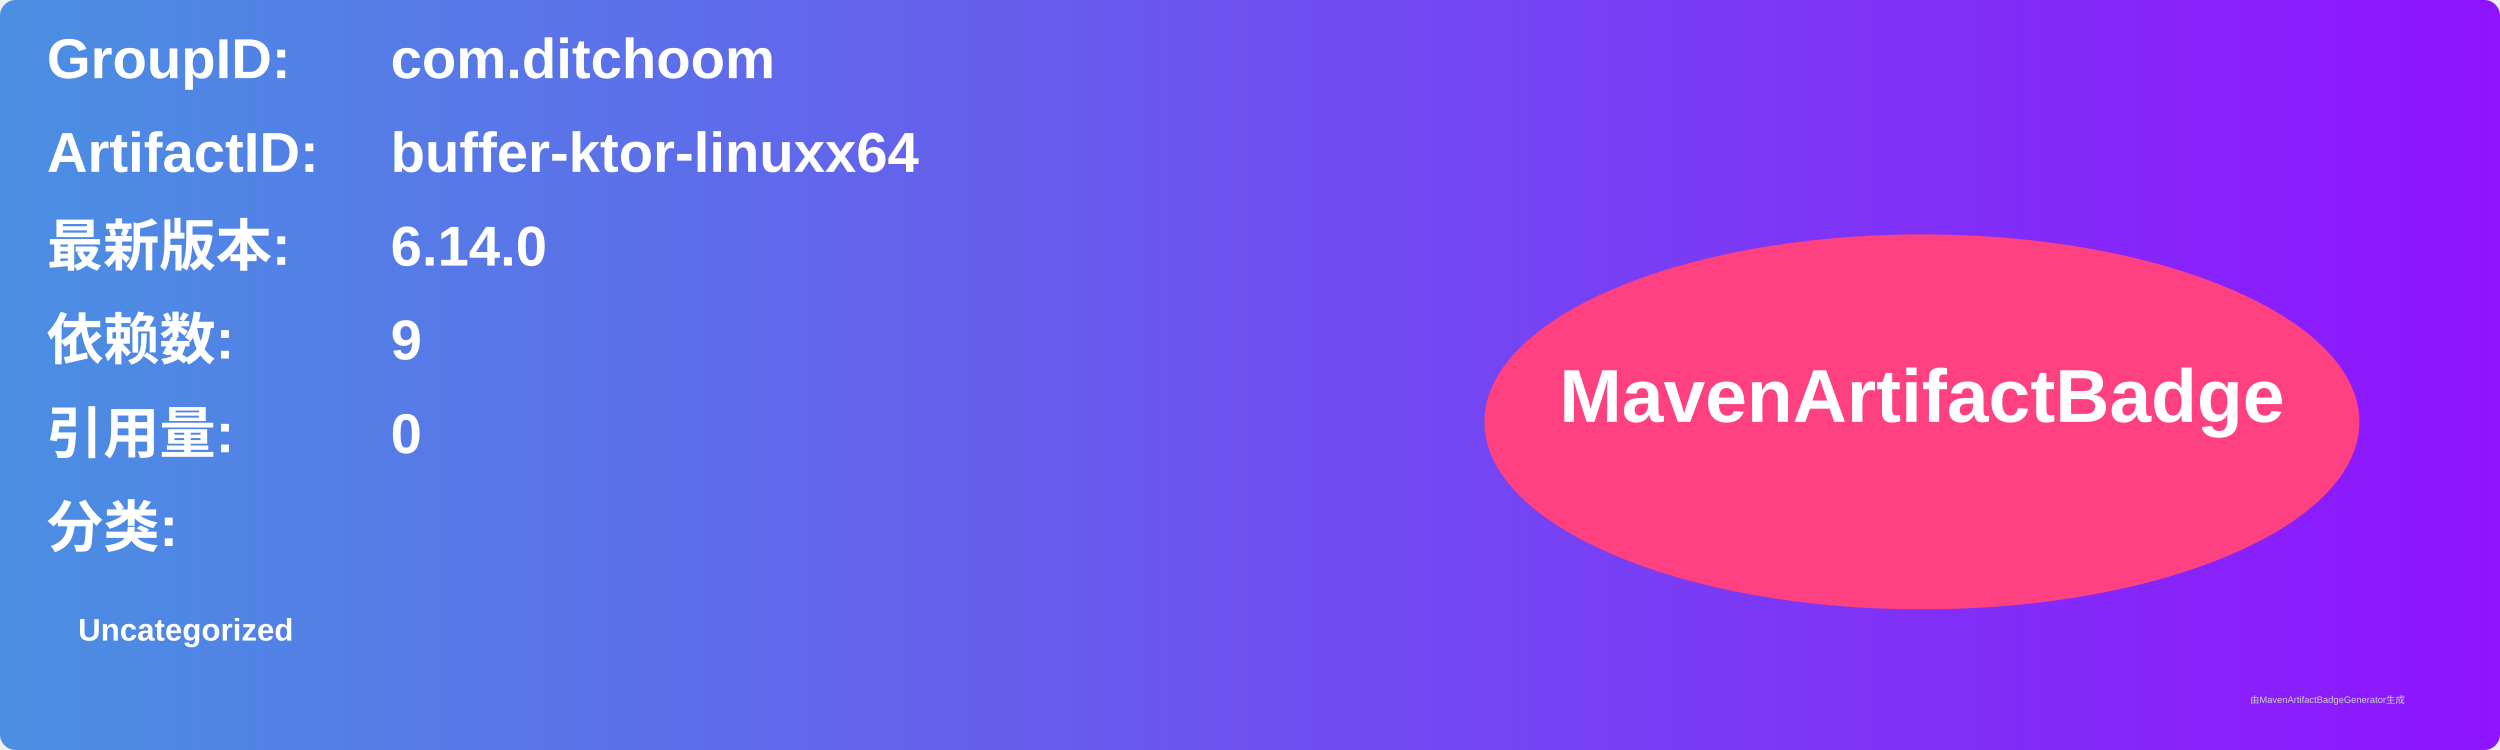
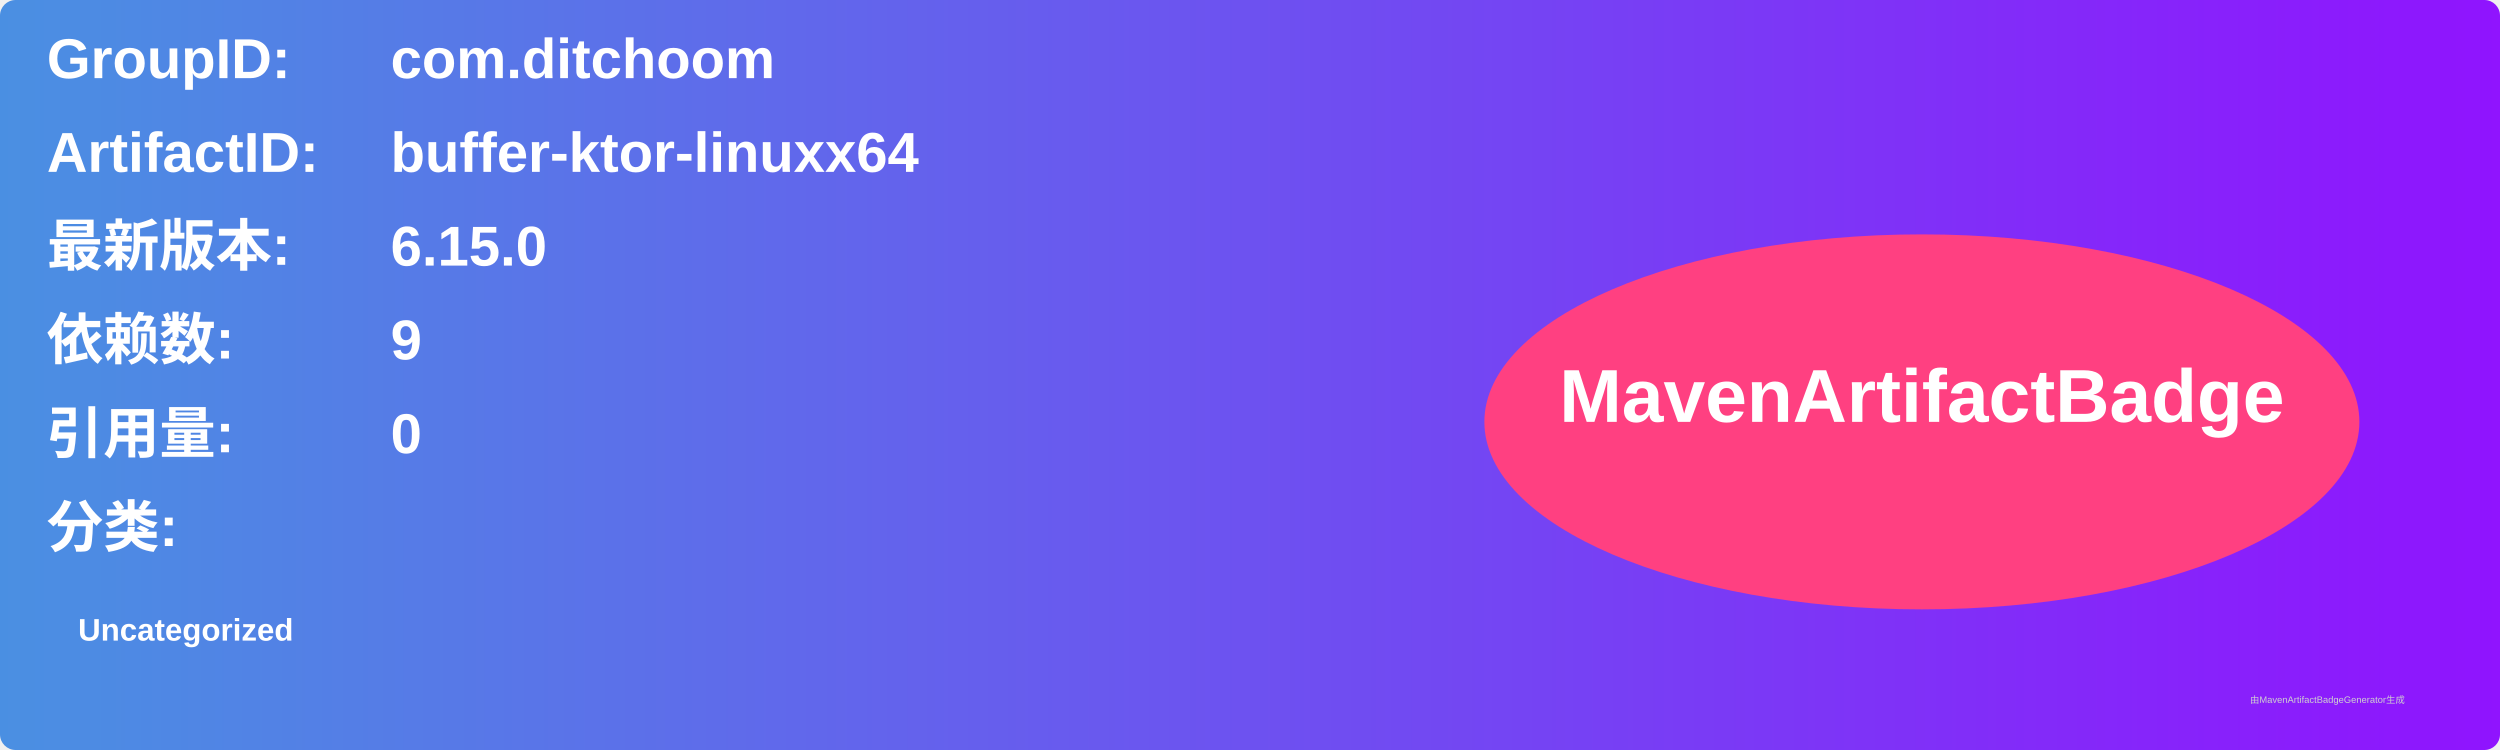
<svg xmlns="http://www.w3.org/2000/svg" width="800" height="240" viewBox="0 0 800 240">
  <linearGradient id="grad" x1="0%" y1="0%" x2="100%" y2="0%">
    <stop offset="0%" stop-color="#4a90e2" />
    <stop offset="100%" stop-color="#9013fe" />
  </linearGradient>
  <rect width="100%" height="100%" rx="5" ry="5" fill="url(#grad)" />
  <g transform="translate(15, 15)">
    <text x="0" y="10" font-family="Arial" font-size="18" fill="white" font-weight="bold" width="260">GroupID:</text>
    <text x="110" y="10" font-family="Arial" font-size="18" fill="white" font-weight="bold" width="460">com.ditchoom</text>
    <text x="0" y="40" font-family="Arial" font-size="18" fill="white" font-weight="bold" width="260">ArtifactID:</text>
    <text x="110" y="40" font-family="Arial" font-size="18" fill="white" font-weight="bold" width="460">buffer-ktor-linuxx64</text>
    <text x="0" y="70" font-family="Arial" font-size="18" fill="white" font-weight="bold">最新版本:</text>
    <text x="110" y="70" font-family="Arial" font-size="18" fill="white" font-weight="bold">
-       <tspan font-weight="bold">6.14.0</tspan>
+       <tspan font-weight="bold">6.15.0</tspan>
    </text>
    <text x="0" y="100" font-family="Arial" font-size="18" fill="white" font-weight="bold">依赖数: </text>
    <text x="110" y="100" font-family="Arial" font-size="18" fill="white">
      <tspan font-weight="bold">9</tspan>
    </text>
    <text x="0" y="130" font-family="Arial" font-size="18" fill="white" font-weight="bold">引用量: </text>
    <text x="110" y="130" font-family="Arial" font-size="18" fill="white">
      <tspan font-weight="bold">0</tspan>
    </text>
    <text x="0" y="160" font-family="Arial" font-size="18" fill="white" font-weight="bold">分类:</text>
    <text x="10" y="190" font-family="Arial" font-size="10" fill="white">
      <tspan font-weight="bold">Uncategorized</tspan>
    </text>
    <ellipse cx="600" cy="120" rx="140" ry="60" fill="#ff4081" />
    <text x="600" y="120" text-anchor="middle" font-family="Arial" font-size="24" fill="white" font-weight="bold">MavenArtifactBadge</text>
  </g>
  <text x="720" y="225" font-family="Arial" font-size="3" fill="#d0d0d0">由MavenArtifactBadgeGenerator生成</text>
</svg>
